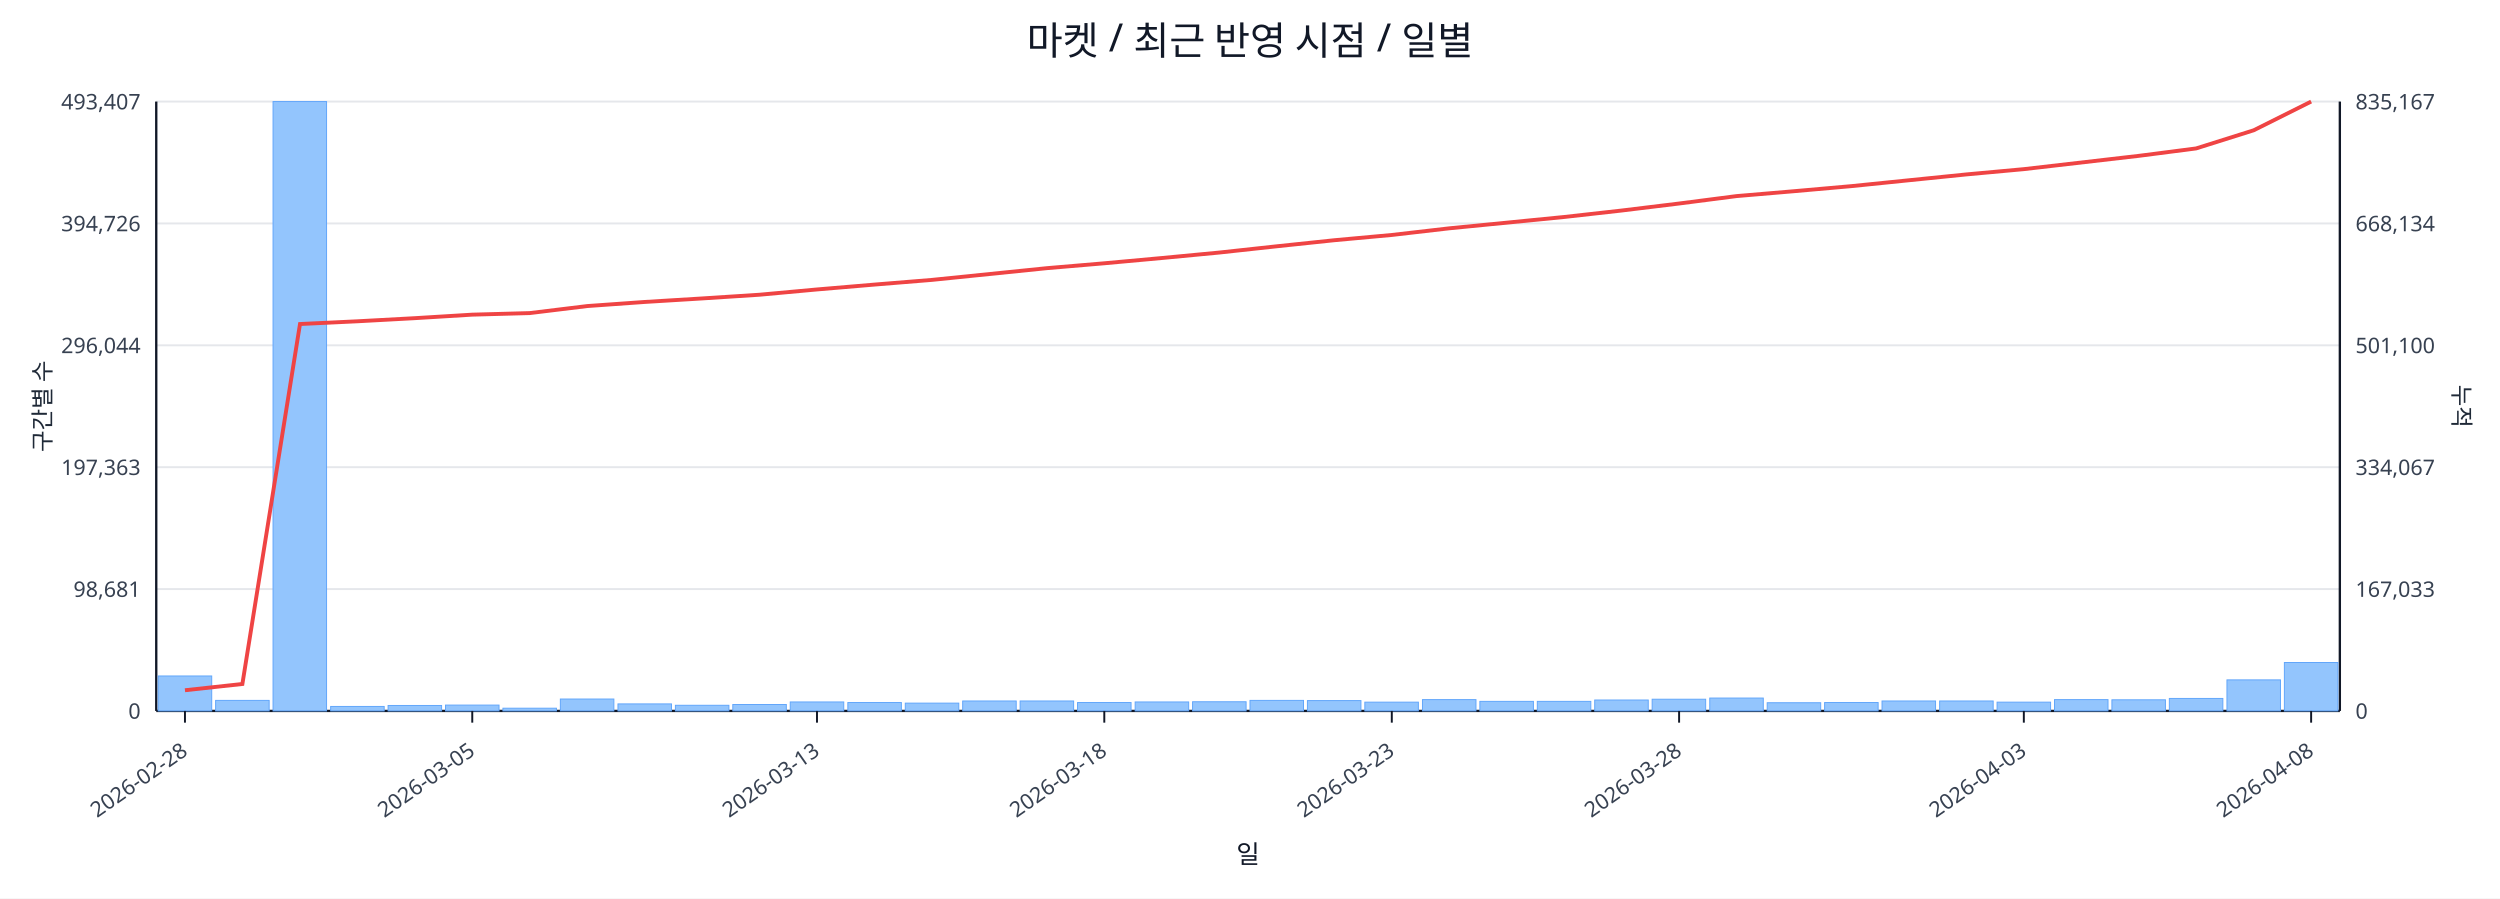
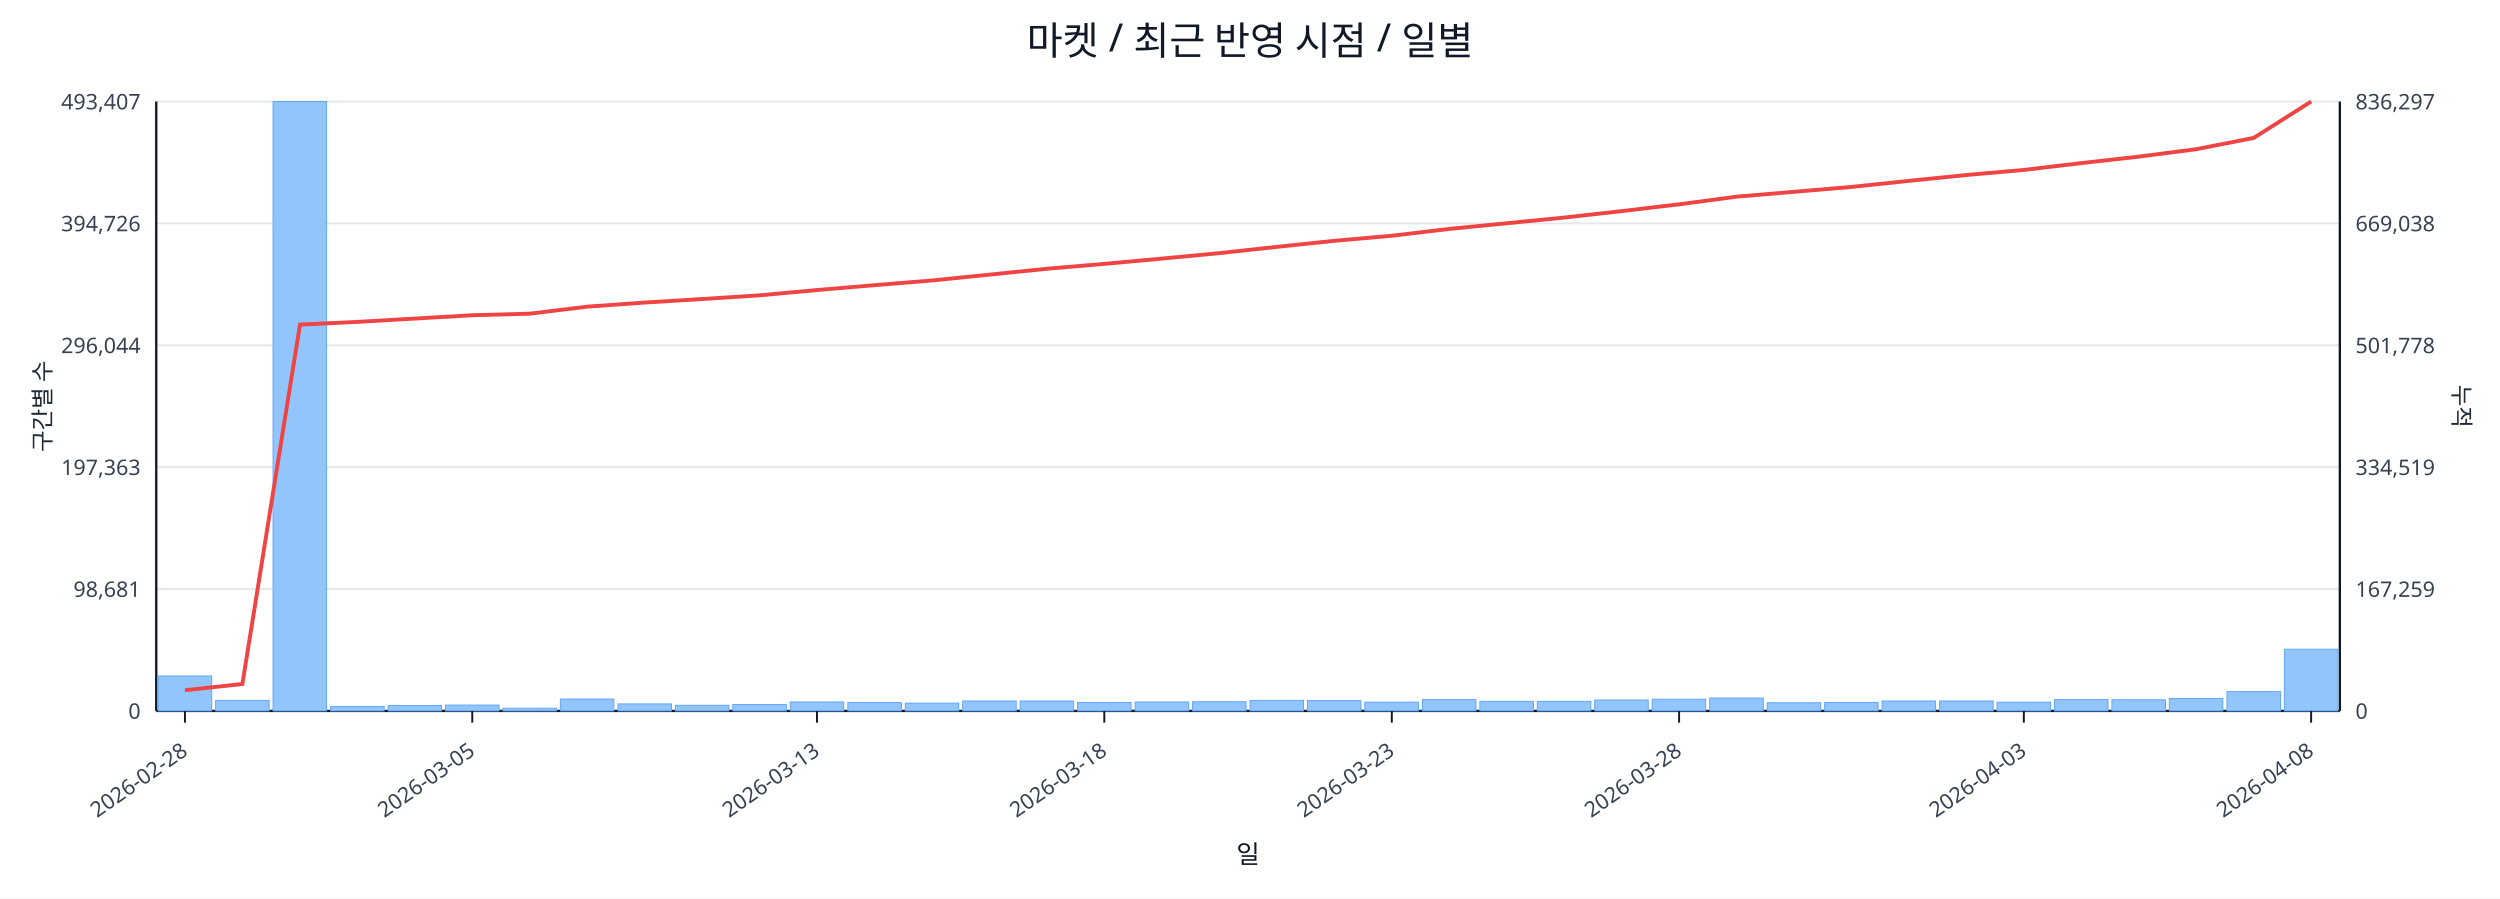
<svg xmlns="http://www.w3.org/2000/svg" width="1280" height="460" viewBox="0 0 1280 460">
  <rect x="0" y="0" width="100%" height="100%" fill="#ffffff" />
  <text x="640.0" y="28" font-size="20" text-anchor="middle" font-family="sans-serif" fill="#111827">마켓 / 최근 반영 시점 / 일별</text>
  <line x1="80.0" y1="52.0" x2="1198.0" y2="52.0" stroke="#e5e7eb" stroke-width="1" />
  <text x="72.0" y="56.0" font-size="11" text-anchor="end" font-family="sans-serif" fill="#374151">493,407</text>
-   <text x="1206.0" y="56.0" font-size="11" text-anchor="start" font-family="sans-serif" fill="#374151">835,167</text>
+   <text x="1206.0" y="56.0" font-size="11" text-anchor="start" font-family="sans-serif" fill="#374151">836,297</text>
  <line x1="80.0" y1="114.4" x2="1198.0" y2="114.4" stroke="#e5e7eb" stroke-width="1" />
  <text x="72.0" y="118.4" font-size="11" text-anchor="end" font-family="sans-serif" fill="#374151">394,726</text>
-   <text x="1206.0" y="118.4" font-size="11" text-anchor="start" font-family="sans-serif" fill="#374151">668,134</text>
+   <text x="1206.0" y="118.4" font-size="11" text-anchor="start" font-family="sans-serif" fill="#374151">669,038</text>
  <line x1="80.0" y1="176.8" x2="1198.0" y2="176.8" stroke="#e5e7eb" stroke-width="1" />
  <text x="72.0" y="180.8" font-size="11" text-anchor="end" font-family="sans-serif" fill="#374151">296,044</text>
-   <text x="1206.0" y="180.8" font-size="11" text-anchor="start" font-family="sans-serif" fill="#374151">501,100</text>
+   <text x="1206.0" y="180.8" font-size="11" text-anchor="start" font-family="sans-serif" fill="#374151">501,778</text>
  <line x1="80.0" y1="239.2" x2="1198.0" y2="239.2" stroke="#e5e7eb" stroke-width="1" />
  <text x="72.0" y="243.2" font-size="11" text-anchor="end" font-family="sans-serif" fill="#374151">197,363</text>
-   <text x="1206.0" y="243.2" font-size="11" text-anchor="start" font-family="sans-serif" fill="#374151">334,067</text>
+   <text x="1206.0" y="243.2" font-size="11" text-anchor="start" font-family="sans-serif" fill="#374151">334,519</text>
  <line x1="80.0" y1="301.6" x2="1198.0" y2="301.6" stroke="#e5e7eb" stroke-width="1" />
  <text x="72.0" y="305.6" font-size="11" text-anchor="end" font-family="sans-serif" fill="#374151">98,681</text>
-   <text x="1206.0" y="305.6" font-size="11" text-anchor="start" font-family="sans-serif" fill="#374151">167,033</text>
+   <text x="1206.0" y="305.6" font-size="11" text-anchor="start" font-family="sans-serif" fill="#374151">167,259</text>
  <line x1="80.0" y1="364.0" x2="1198.0" y2="364.0" stroke="#e5e7eb" stroke-width="1" />
  <text x="72.0" y="368.0" font-size="11" text-anchor="end" font-family="sans-serif" fill="#374151">0</text>
  <text x="1206.0" y="368.0" font-size="11" text-anchor="start" font-family="sans-serif" fill="#374151">0</text>
  <line x1="80.0" y1="364.0" x2="1198.0" y2="364.0" stroke="#111827" stroke-width="1.2" />
  <line x1="80.0" y1="52.0" x2="80.0" y2="364.0" stroke="#111827" stroke-width="1.2" />
  <line x1="1198.0" y1="52.0" x2="1198.0" y2="364.0" stroke="#111827" stroke-width="1.2" />
  <rect x="81.0" y="346.1" width="27.4" height="17.9" fill="#93c5fd" stroke="#60a5fa" stroke-width="0.5" />
  <rect x="110.4" y="358.6" width="27.4" height="5.4" fill="#93c5fd" stroke="#60a5fa" stroke-width="0.5" />
  <rect x="139.8" y="52.0" width="27.4" height="312.0" fill="#93c5fd" stroke="#60a5fa" stroke-width="0.5" />
  <rect x="169.3" y="361.7" width="27.4" height="2.3" fill="#93c5fd" stroke="#60a5fa" stroke-width="0.5" />
  <rect x="198.7" y="361.2" width="27.4" height="2.8" fill="#93c5fd" stroke="#60a5fa" stroke-width="0.5" />
  <rect x="228.1" y="361.0" width="27.4" height="3.0" fill="#93c5fd" stroke="#60a5fa" stroke-width="0.5" />
  <rect x="257.5" y="362.6" width="27.4" height="1.4" fill="#93c5fd" stroke="#60a5fa" stroke-width="0.5" />
  <rect x="286.9" y="357.9" width="27.4" height="6.1" fill="#93c5fd" stroke="#60a5fa" stroke-width="0.5" />
  <rect x="316.4" y="360.4" width="27.4" height="3.6" fill="#93c5fd" stroke="#60a5fa" stroke-width="0.5" />
  <rect x="345.8" y="361.1" width="27.4" height="2.9" fill="#93c5fd" stroke="#60a5fa" stroke-width="0.5" />
  <rect x="375.2" y="360.7" width="27.4" height="3.3" fill="#93c5fd" stroke="#60a5fa" stroke-width="0.5" />
  <rect x="404.6" y="359.4" width="27.4" height="4.6" fill="#93c5fd" stroke="#60a5fa" stroke-width="0.5" />
  <rect x="434.1" y="359.7" width="27.4" height="4.3" fill="#93c5fd" stroke="#60a5fa" stroke-width="0.5" />
  <rect x="463.5" y="360.0" width="27.4" height="4.0" fill="#93c5fd" stroke="#60a5fa" stroke-width="0.5" />
  <rect x="492.9" y="358.9" width="27.4" height="5.1" fill="#93c5fd" stroke="#60a5fa" stroke-width="0.5" />
  <rect x="522.3" y="358.9" width="27.4" height="5.1" fill="#93c5fd" stroke="#60a5fa" stroke-width="0.5" />
  <rect x="551.7" y="359.7" width="27.4" height="4.3" fill="#93c5fd" stroke="#60a5fa" stroke-width="0.5" />
  <rect x="581.2" y="359.4" width="27.4" height="4.6" fill="#93c5fd" stroke="#60a5fa" stroke-width="0.5" />
  <rect x="610.6" y="359.3" width="27.4" height="4.7" fill="#93c5fd" stroke="#60a5fa" stroke-width="0.5" />
  <rect x="640.0" y="358.6" width="27.4" height="5.4" fill="#93c5fd" stroke="#60a5fa" stroke-width="0.5" />
  <rect x="669.4" y="358.7" width="27.4" height="5.3" fill="#93c5fd" stroke="#60a5fa" stroke-width="0.5" />
  <rect x="698.8" y="359.5" width="27.4" height="4.5" fill="#93c5fd" stroke="#60a5fa" stroke-width="0.5" />
  <rect x="728.3" y="358.2" width="27.4" height="5.8" fill="#93c5fd" stroke="#60a5fa" stroke-width="0.5" />
  <rect x="757.7" y="359.1" width="27.4" height="4.9" fill="#93c5fd" stroke="#60a5fa" stroke-width="0.5" />
  <rect x="787.1" y="359.1" width="27.4" height="4.9" fill="#93c5fd" stroke="#60a5fa" stroke-width="0.5" />
  <rect x="816.5" y="358.4" width="27.4" height="5.6" fill="#93c5fd" stroke="#60a5fa" stroke-width="0.5" />
  <rect x="845.9" y="358.0" width="27.4" height="6.0" fill="#93c5fd" stroke="#60a5fa" stroke-width="0.5" />
  <rect x="875.4" y="357.4" width="27.4" height="6.6" fill="#93c5fd" stroke="#60a5fa" stroke-width="0.5" />
  <rect x="904.8" y="359.8" width="27.4" height="4.2" fill="#93c5fd" stroke="#60a5fa" stroke-width="0.5" />
  <rect x="934.2" y="359.7" width="27.4" height="4.3" fill="#93c5fd" stroke="#60a5fa" stroke-width="0.5" />
  <rect x="963.6" y="358.9" width="27.4" height="5.1" fill="#93c5fd" stroke="#60a5fa" stroke-width="0.5" />
  <rect x="993.1" y="358.9" width="27.4" height="5.1" fill="#93c5fd" stroke="#60a5fa" stroke-width="0.5" />
  <rect x="1022.5" y="359.5" width="27.4" height="4.5" fill="#93c5fd" stroke="#60a5fa" stroke-width="0.5" />
  <rect x="1051.9" y="358.2" width="27.4" height="5.8" fill="#93c5fd" stroke="#60a5fa" stroke-width="0.5" />
  <rect x="1081.3" y="358.3" width="27.4" height="5.7" fill="#93c5fd" stroke="#60a5fa" stroke-width="0.5" />
  <rect x="1110.7" y="357.6" width="27.4" height="6.4" fill="#93c5fd" stroke="#60a5fa" stroke-width="0.5" />
-   <rect x="1140.2" y="348.1" width="27.4" height="15.9" fill="#93c5fd" stroke="#60a5fa" stroke-width="0.5" />
-   <rect x="1169.6" y="339.2" width="27.4" height="24.8" fill="#93c5fd" stroke="#60a5fa" stroke-width="0.5" />
-   <polyline fill="none" stroke="#ef4444" stroke-width="2" points="94.7,353.4 124.1,350.2 153.6,165.9 183.0,164.5 212.4,162.9 241.8,161.1 271.2,160.3 300.7,156.7 330.1,154.6 359.5,152.8 388.9,150.9 418.3,148.2 447.8,145.7 477.2,143.3 506.6,140.3 536.0,137.3 565.4,134.8 594.9,132.1 624.3,129.3 653.7,126.1 683.1,123.0 712.6,120.3 742.0,116.9 771.4,114.0 800.8,111.1 830.2,107.8 859.7,104.2 889.1,100.4 918.5,97.9 947.9,95.3 977.3,92.3 1006.8,89.3 1036.2,86.6 1065.6,83.2 1095.0,79.8 1124.4,76.0 1153.9,66.7 1183.3,52.0" />
+   <rect x="1140.2" y="354.1" width="27.4" height="9.9" fill="#93c5fd" stroke="#60a5fa" stroke-width="0.5" />
+   <rect x="1169.6" y="332.4" width="27.4" height="31.6" fill="#93c5fd" stroke="#60a5fa" stroke-width="0.5" />
+   <polyline fill="none" stroke="#ef4444" stroke-width="2" points="94.7,353.4 124.1,350.2 153.6,166.2 183.0,164.8 212.4,163.1 241.8,161.4 271.2,160.6 300.7,157.0 330.1,154.9 359.5,153.1 388.9,151.2 418.3,148.5 447.8,146.0 477.2,143.6 506.6,140.6 536.0,137.6 565.4,135.1 594.9,132.4 624.3,129.6 653.7,126.4 683.1,123.3 712.6,120.7 742.0,117.2 771.4,114.3 800.8,111.4 830.2,108.1 859.7,104.6 889.1,100.7 918.5,98.2 947.9,95.7 977.3,92.6 1006.8,89.6 1036.2,87.0 1065.6,83.5 1095.0,80.2 1124.4,76.4 1153.9,70.6 1183.3,52.0" />
  <line x1="94.7" y1="364.0" x2="94.7" y2="370.0" stroke="#111827" stroke-width="1" />
  <text x="96.7" y="386.0" font-size="11" text-anchor="end" transform="rotate(-35 96.7 386.0)" font-family="sans-serif" fill="#374151">2026-02-28</text>
  <line x1="241.8" y1="364.0" x2="241.8" y2="370.0" stroke="#111827" stroke-width="1" />
  <text x="243.8" y="386.0" font-size="11" text-anchor="end" transform="rotate(-35 243.8 386.0)" font-family="sans-serif" fill="#374151">2026-03-05</text>
  <line x1="418.3" y1="364.0" x2="418.3" y2="370.0" stroke="#111827" stroke-width="1" />
  <text x="420.3" y="386.0" font-size="11" text-anchor="end" transform="rotate(-35 420.3 386.0)" font-family="sans-serif" fill="#374151">2026-03-13</text>
  <line x1="565.4" y1="364.0" x2="565.4" y2="370.0" stroke="#111827" stroke-width="1" />
  <text x="567.4" y="386.0" font-size="11" text-anchor="end" transform="rotate(-35 567.4 386.0)" font-family="sans-serif" fill="#374151">2026-03-18</text>
  <line x1="712.6" y1="364.0" x2="712.6" y2="370.0" stroke="#111827" stroke-width="1" />
  <text x="714.6" y="386.0" font-size="11" text-anchor="end" transform="rotate(-35 714.6 386.0)" font-family="sans-serif" fill="#374151">2026-03-23</text>
  <line x1="859.7" y1="364.0" x2="859.7" y2="370.0" stroke="#111827" stroke-width="1" />
  <text x="861.7" y="386.0" font-size="11" text-anchor="end" transform="rotate(-35 861.7 386.0)" font-family="sans-serif" fill="#374151">2026-03-28</text>
  <line x1="1036.2" y1="364.0" x2="1036.2" y2="370.0" stroke="#111827" stroke-width="1" />
  <text x="1038.2" y="386.0" font-size="11" text-anchor="end" transform="rotate(-35 1038.2 386.0)" font-family="sans-serif" fill="#374151">2026-04-03</text>
  <line x1="1183.3" y1="364.0" x2="1183.3" y2="370.0" stroke="#111827" stroke-width="1" />
  <text x="1185.3" y="386.0" font-size="11" text-anchor="end" transform="rotate(-35 1185.3 386.0)" font-family="sans-serif" fill="#374151">2026-04-08</text>
  <text x="26" y="208.0" font-size="12" transform="rotate(-90 26 208.0)" text-anchor="middle" font-family="sans-serif" fill="#1f2937">구간별 수</text>
  <text x="1256.0" y="208.0" font-size="12" transform="rotate(90 1256.0 208.0)" text-anchor="middle" font-family="sans-serif" fill="#1f2937">누적</text>
  <text x="639.0" y="442.0" font-size="13" text-anchor="middle" font-family="sans-serif" fill="#111827">일</text>
</svg>
